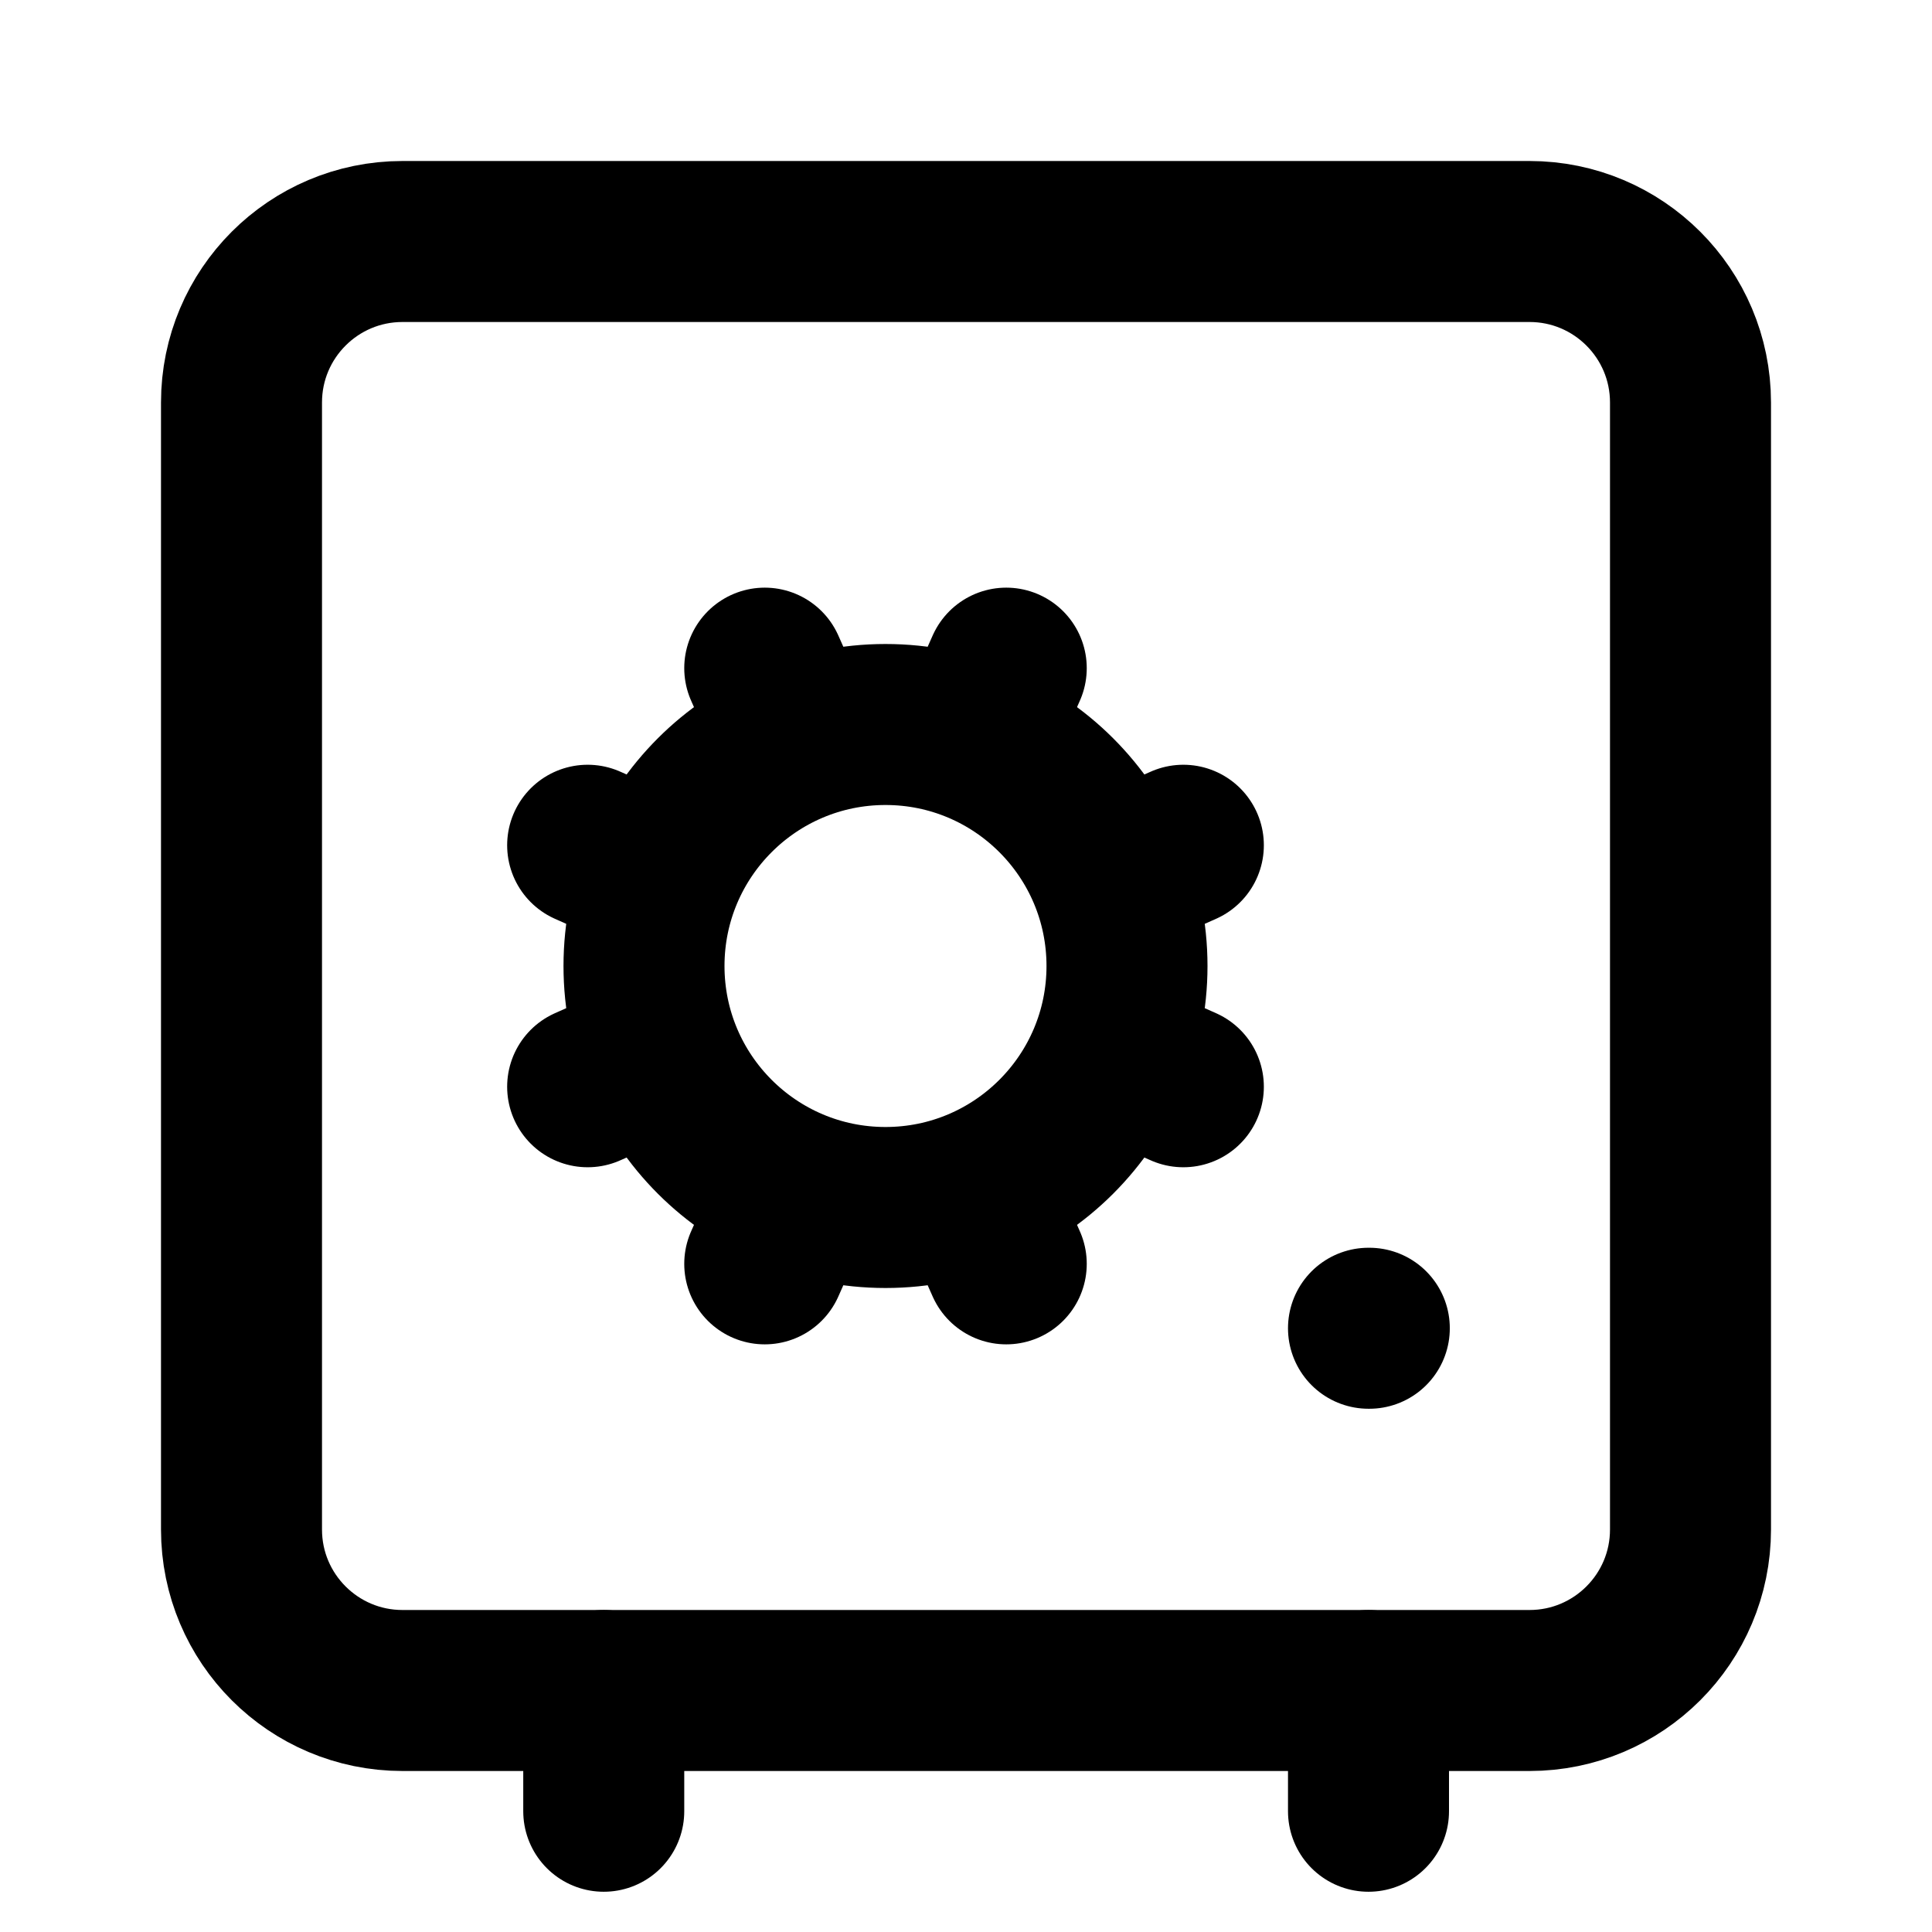
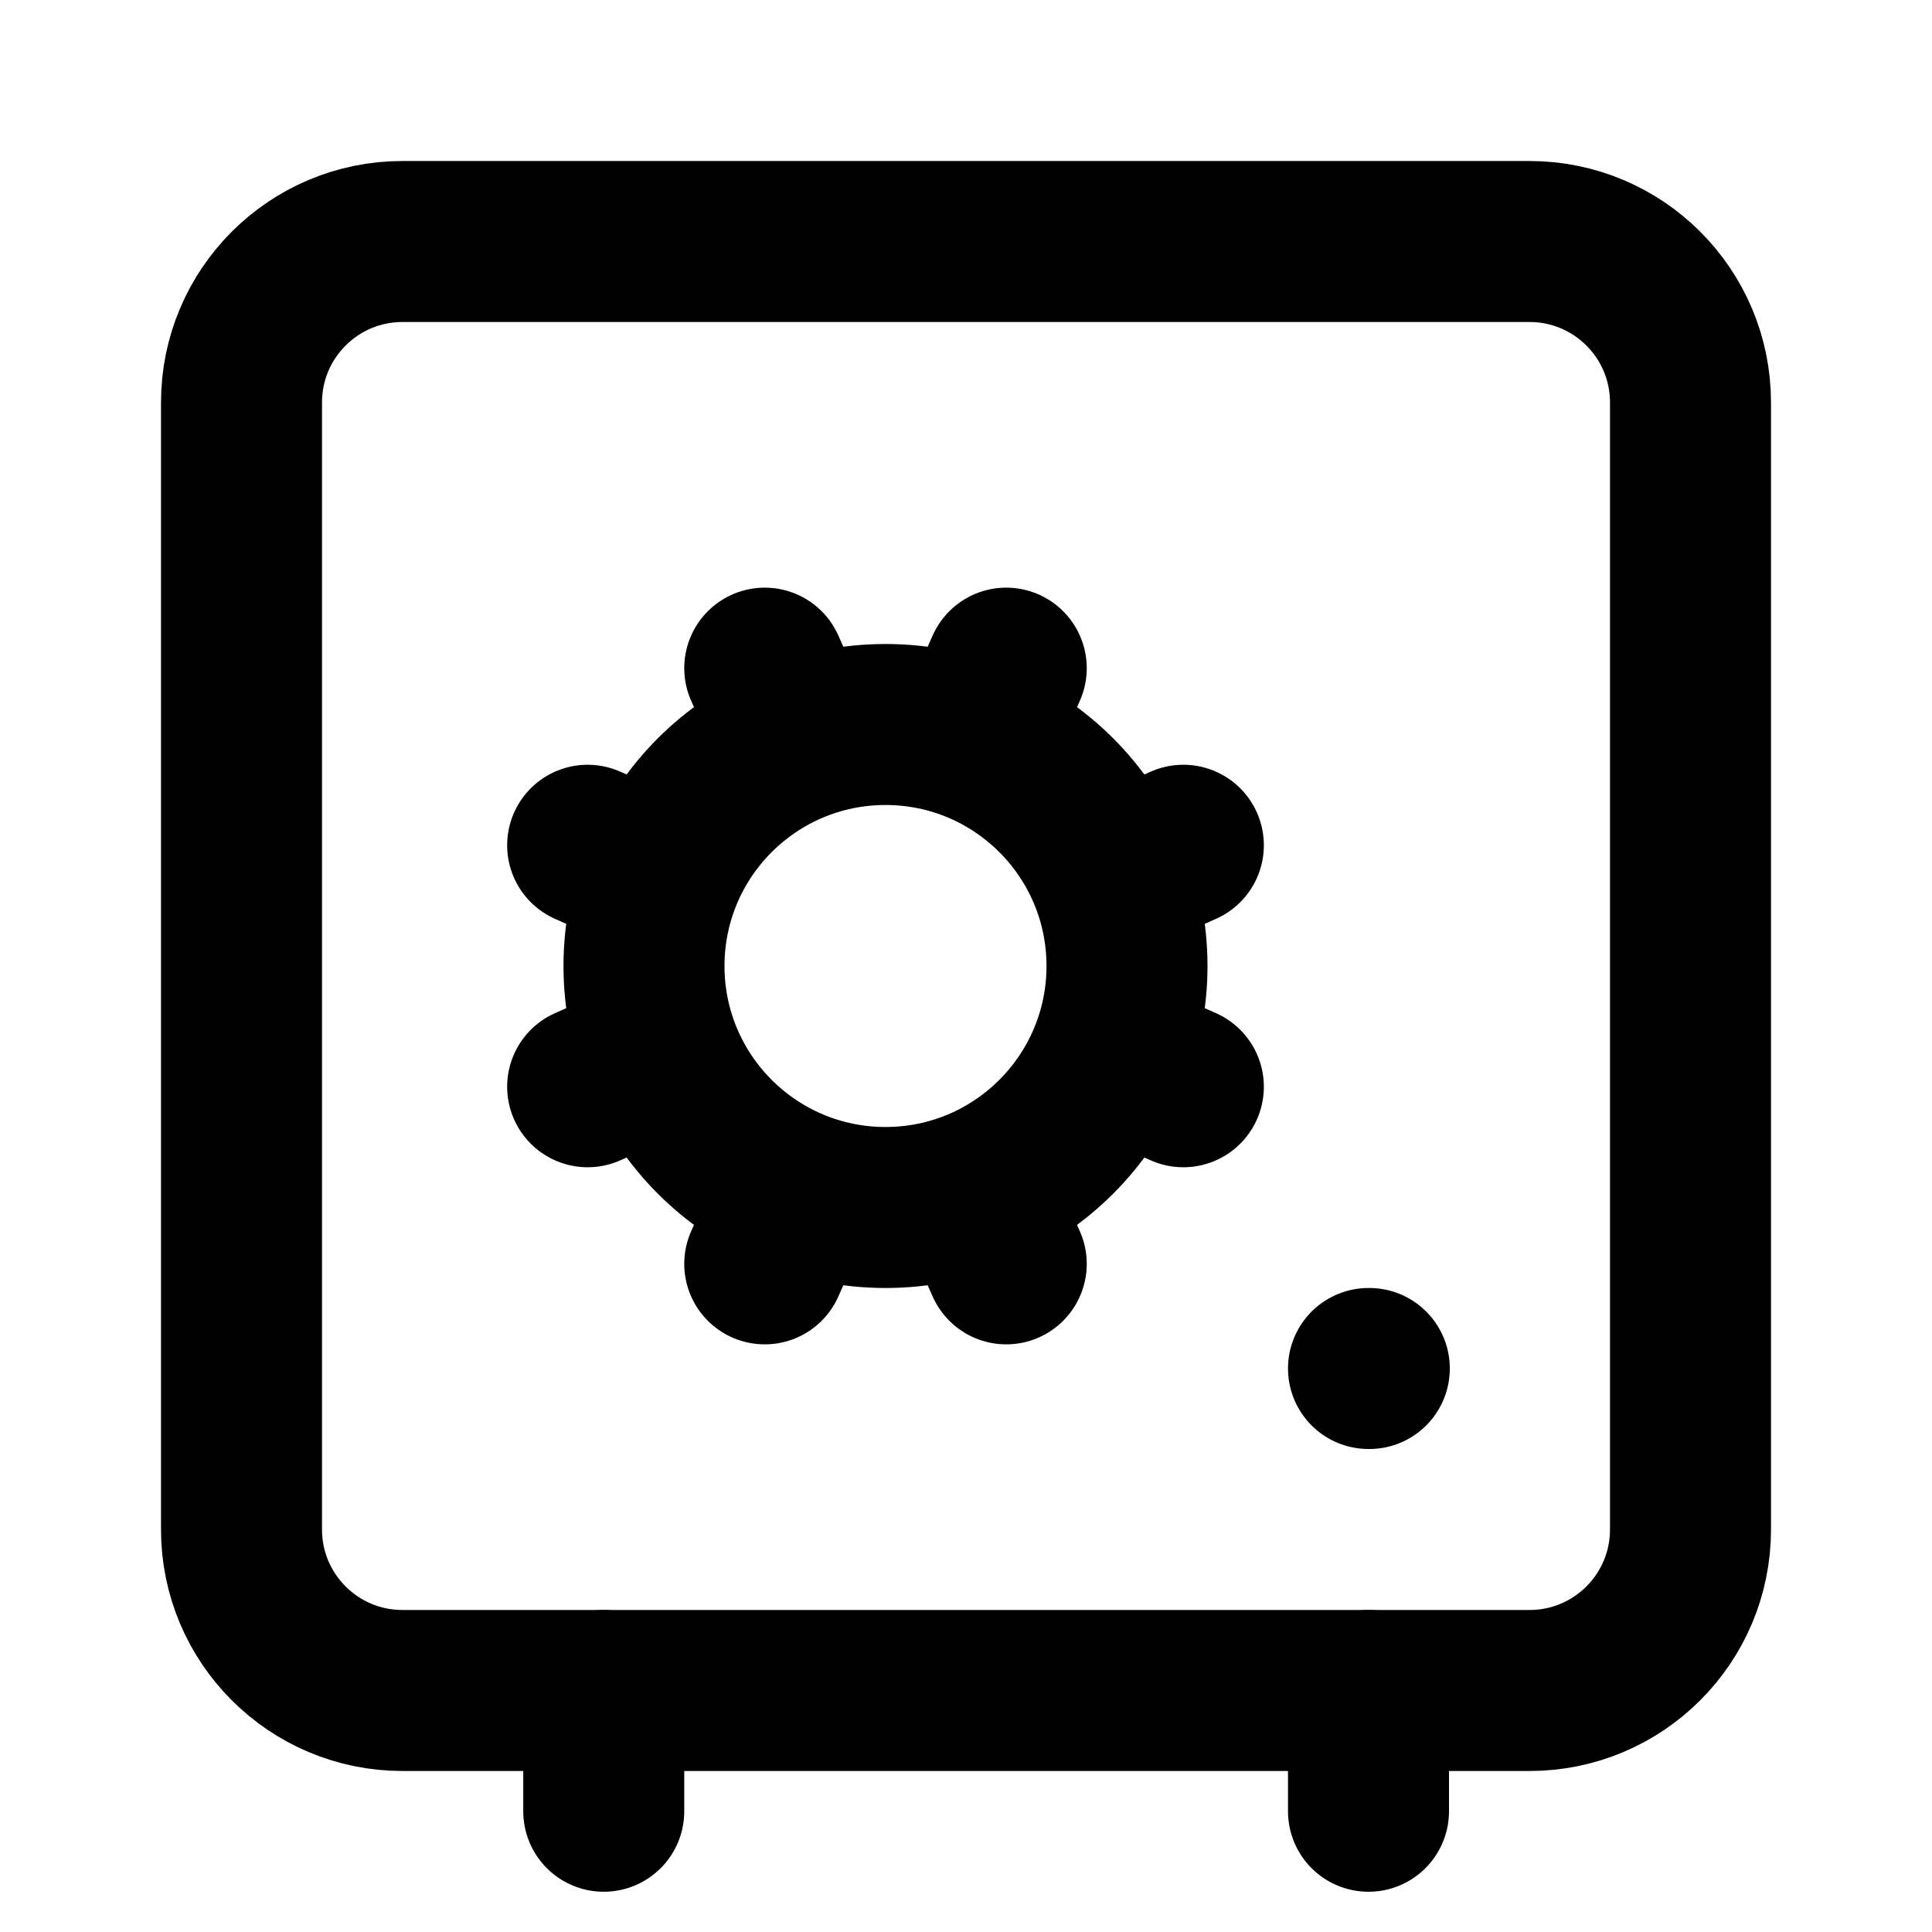
<svg xmlns="http://www.w3.org/2000/svg" width="24" height="24" viewBox="0 0 24 24" fill="none" stroke="currentColor" stroke-width="2" stroke-linecap="round" stroke-linejoin="round">
  <path d="m12.5 15.7-.4-.9" />
  <path d="m12.5 8.3-.4.9" />
  <path d="m14.7 10.5-.9.4" />
  <path d="m14.7 13.5-.9-.4" />
-   <path d="M17 16.5h.01" />
+   <path d="M17 17h.01" />
  <path d="M17 21v1.5" />
  <path d="M7.5 21v1.5" />
  <path d="m8.2 10.9-.9-.4" />
  <path d="m8.2 13.1-.9.4" />
  <path d="m9.9 14.8-.4.9" />
  <path d="m9.9 9.2-.4-.9" />
  <circle cx="11" cy="12" r="3" />
  <rect x="3" y="3" width="18" height="18" rx="2" />
</svg>
